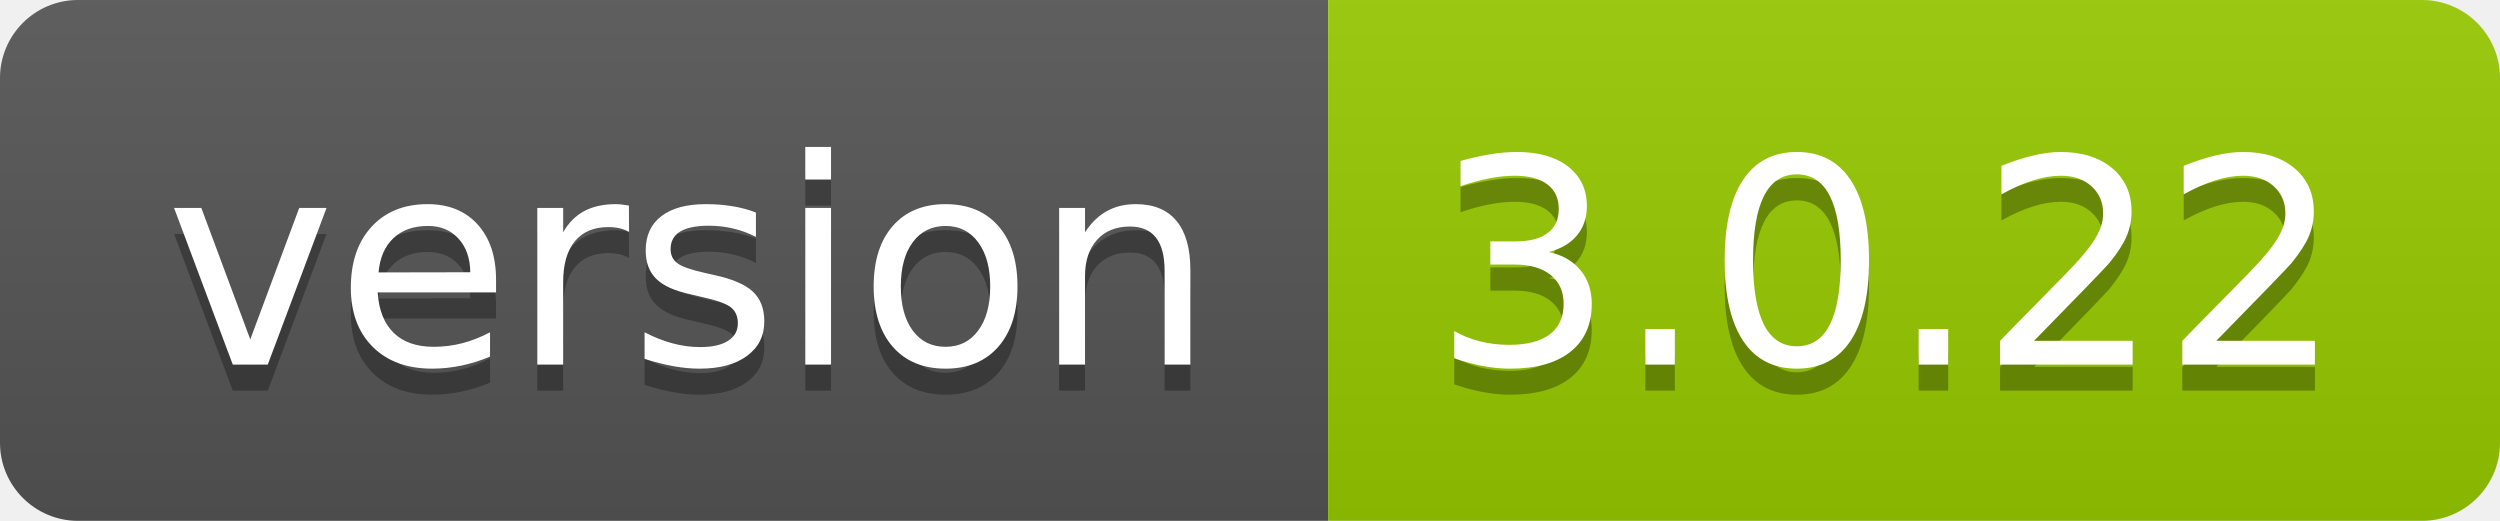
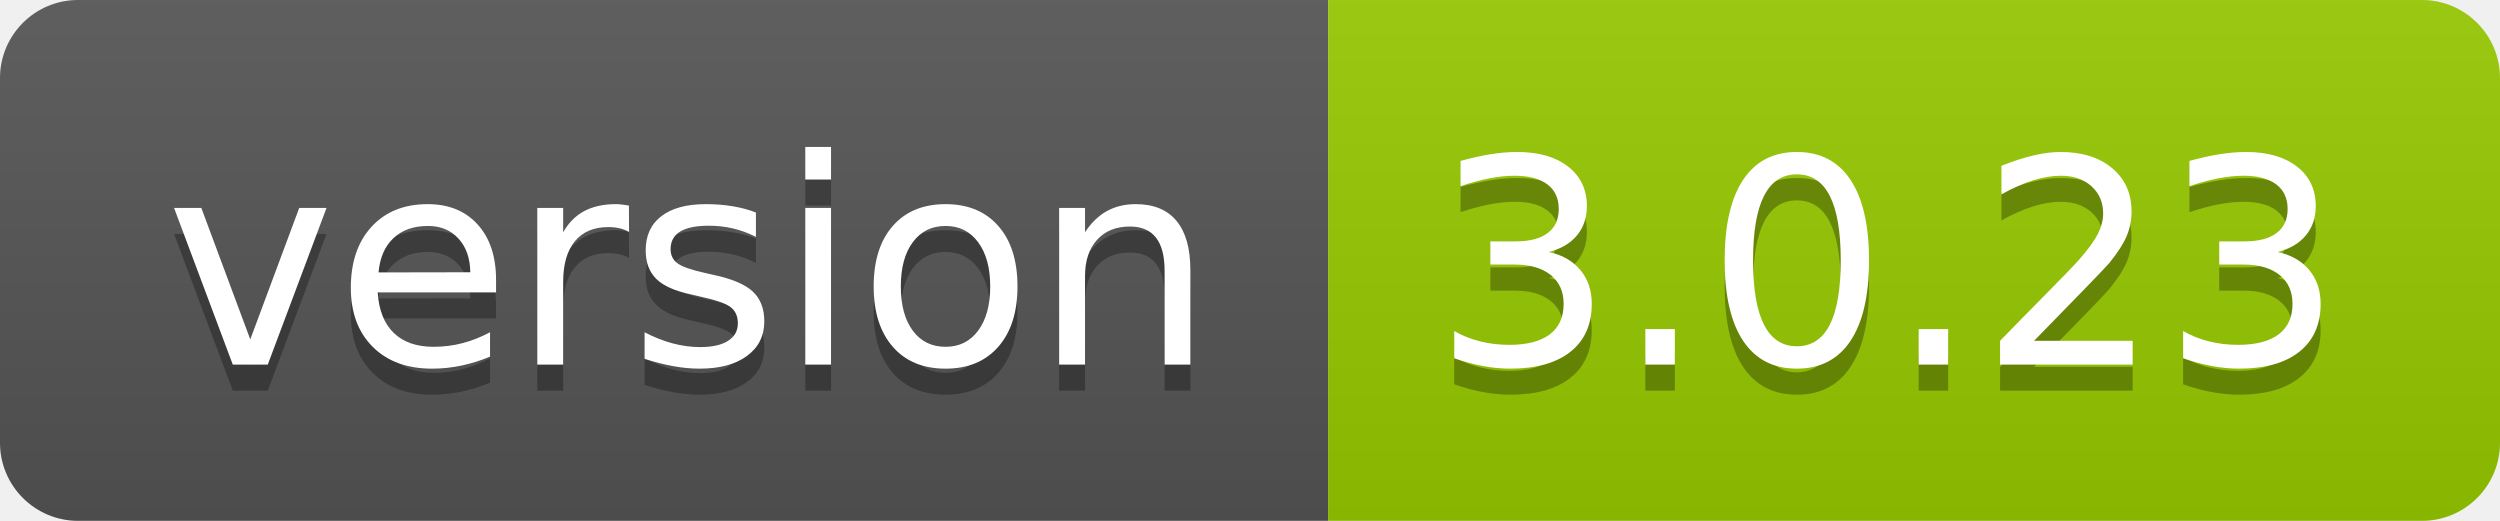
- <svg xmlns="http://www.w3.org/2000/svg" width="96" height="20" role="img" aria-label="version: 3.0.22">
+ <svg xmlns="http://www.w3.org/2000/svg" width="96" height="20" role="img" aria-label="version: 3.0.23">
  <linearGradient id="s" x2="0" y2="100%">
    <stop offset="0" stop-color="#bbb" stop-opacity=".1" />
    <stop offset="1" stop-opacity=".1" />
  </linearGradient>
  <clipPath id="r">
    <rect width="96" height="20" rx="3" fill="#fff" />
  </clipPath>
  <g clip-path="url(#r)">
    <rect width="51" height="20" fill="#555" />
    <rect x="51" width="45" height="20" fill="#97ca00" />
    <rect width="96" height="20" fill="url(#s)" />
  </g>
  <g fill="#fff" text-anchor="middle" font-family="Verdana,Geneva,DejaVu Sans,sans-serif" text-rendering="geometricPrecision" font-size="110">
    <text aria-hidden="true" x="265" y="150" fill="#010101" fill-opacity=".3" transform="scale(.1)" textLength="410">version</text>
    <text x="265" y="140" transform="scale(.1)" fill="#fff" textLength="410">version</text>
-     <text aria-hidden="true" x="725" y="150" fill="#010101" fill-opacity=".3" transform="scale(.1)" textLength="350">3.0.22</text>
-     <text x="725" y="140" transform="scale(.1)" fill="#fff" textLength="350">3.0.22</text>
+     <text aria-hidden="true" x="725" y="150" fill="#010101" fill-opacity=".3" transform="scale(.1)" textLength="350">3.0.23</text>
+     <text x="725" y="140" transform="scale(.1)" fill="#fff" textLength="350">3.0.23</text>
  </g>
</svg>
